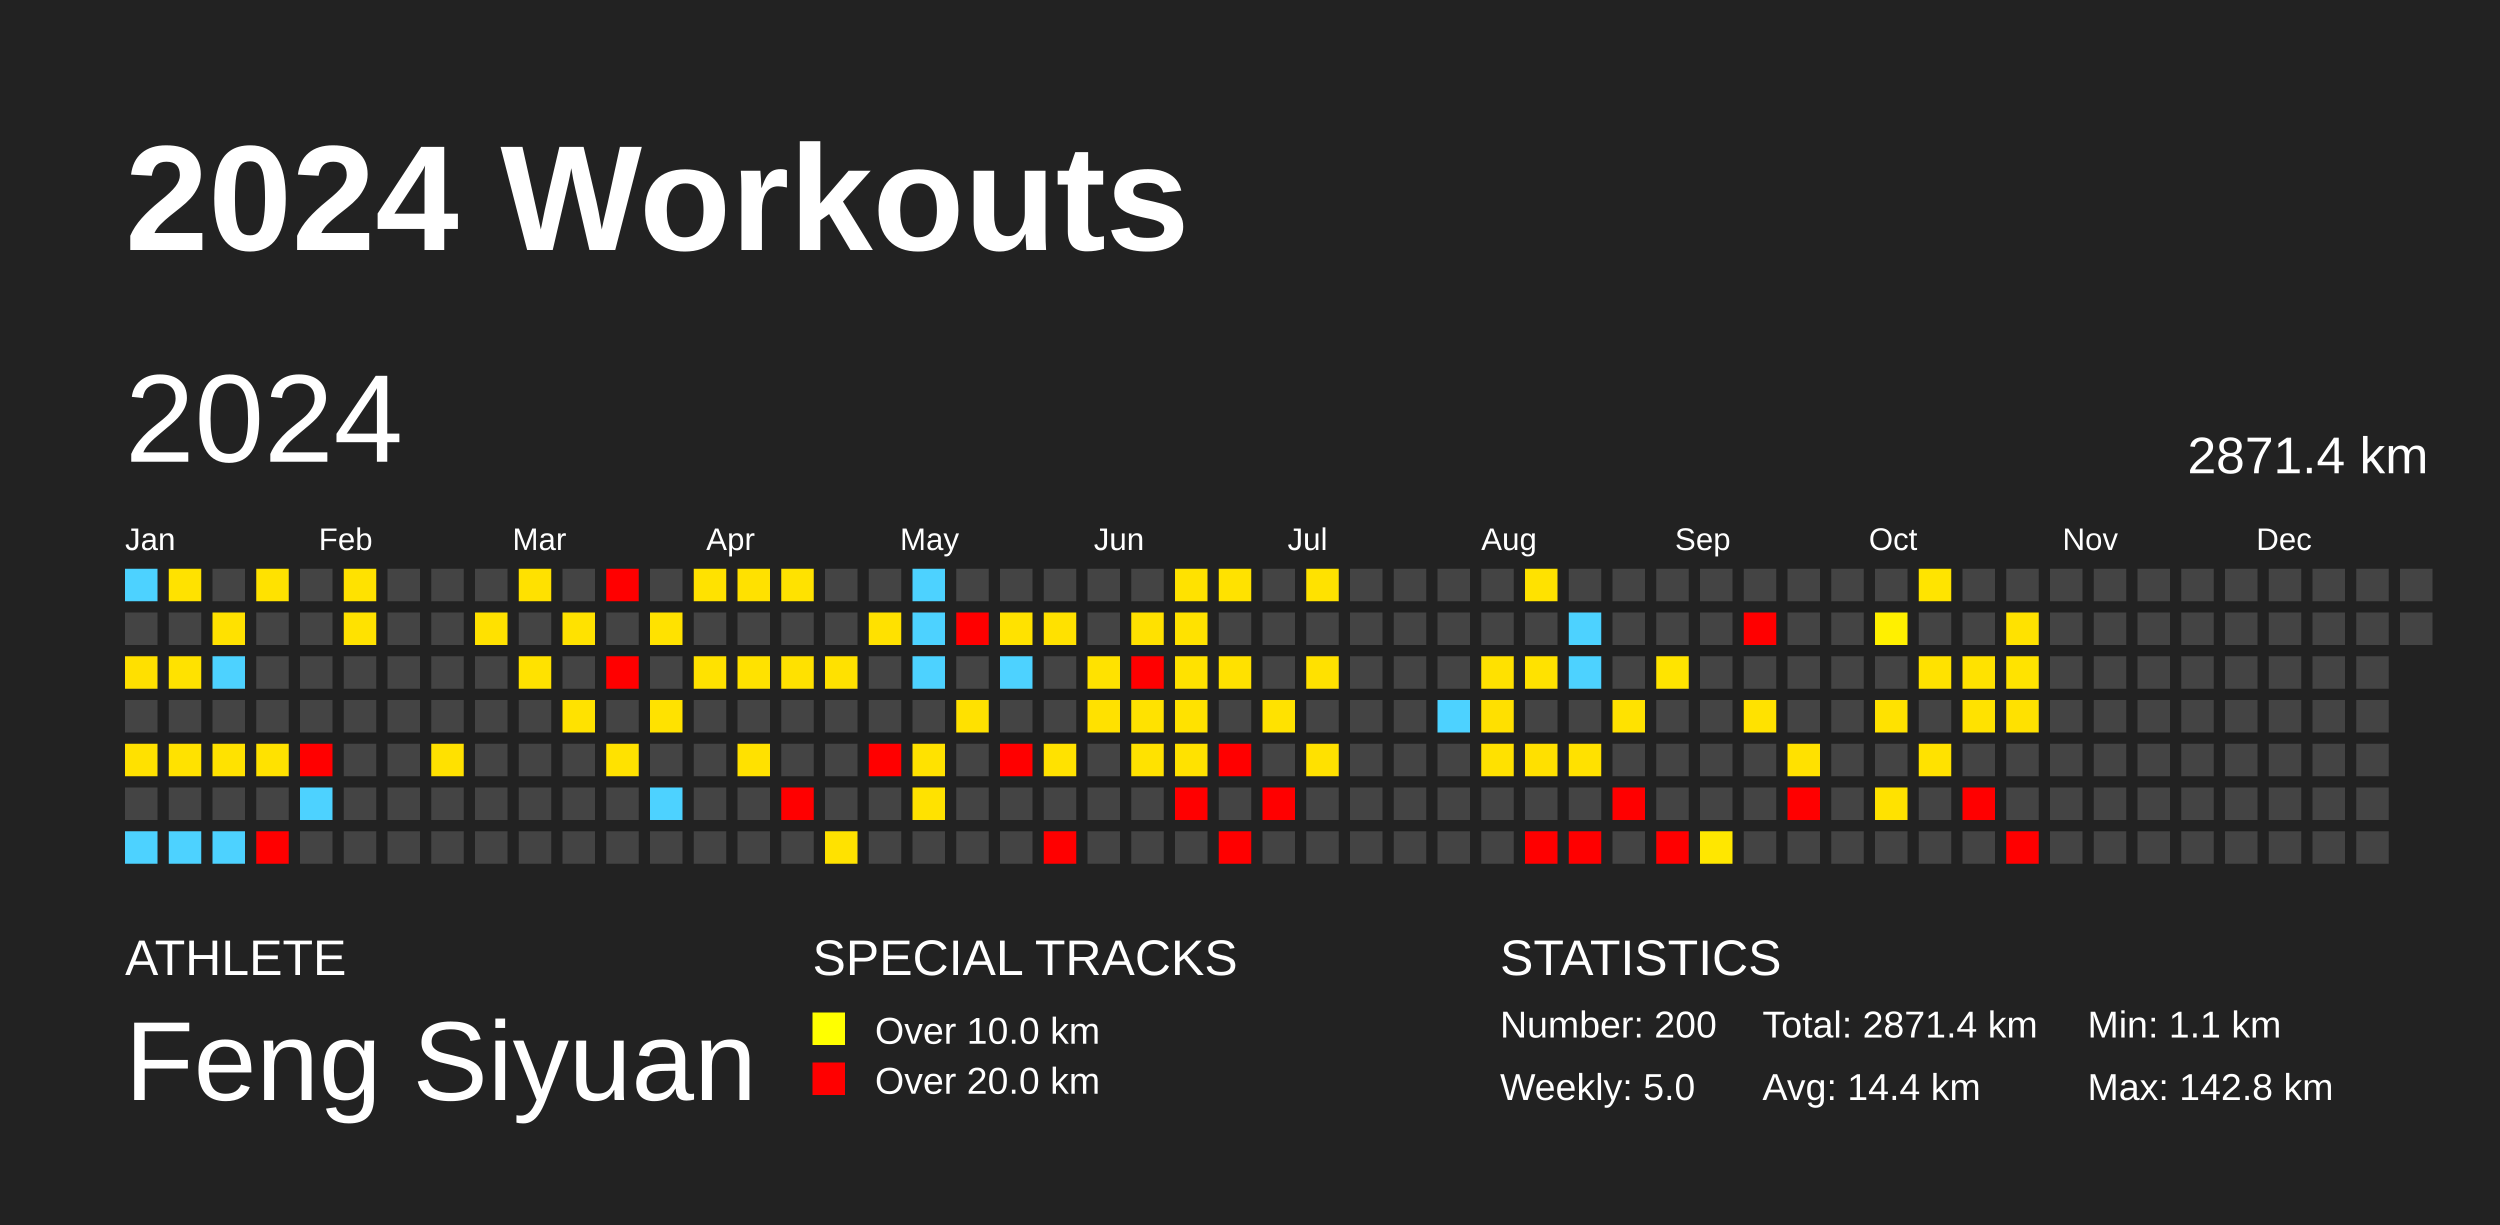
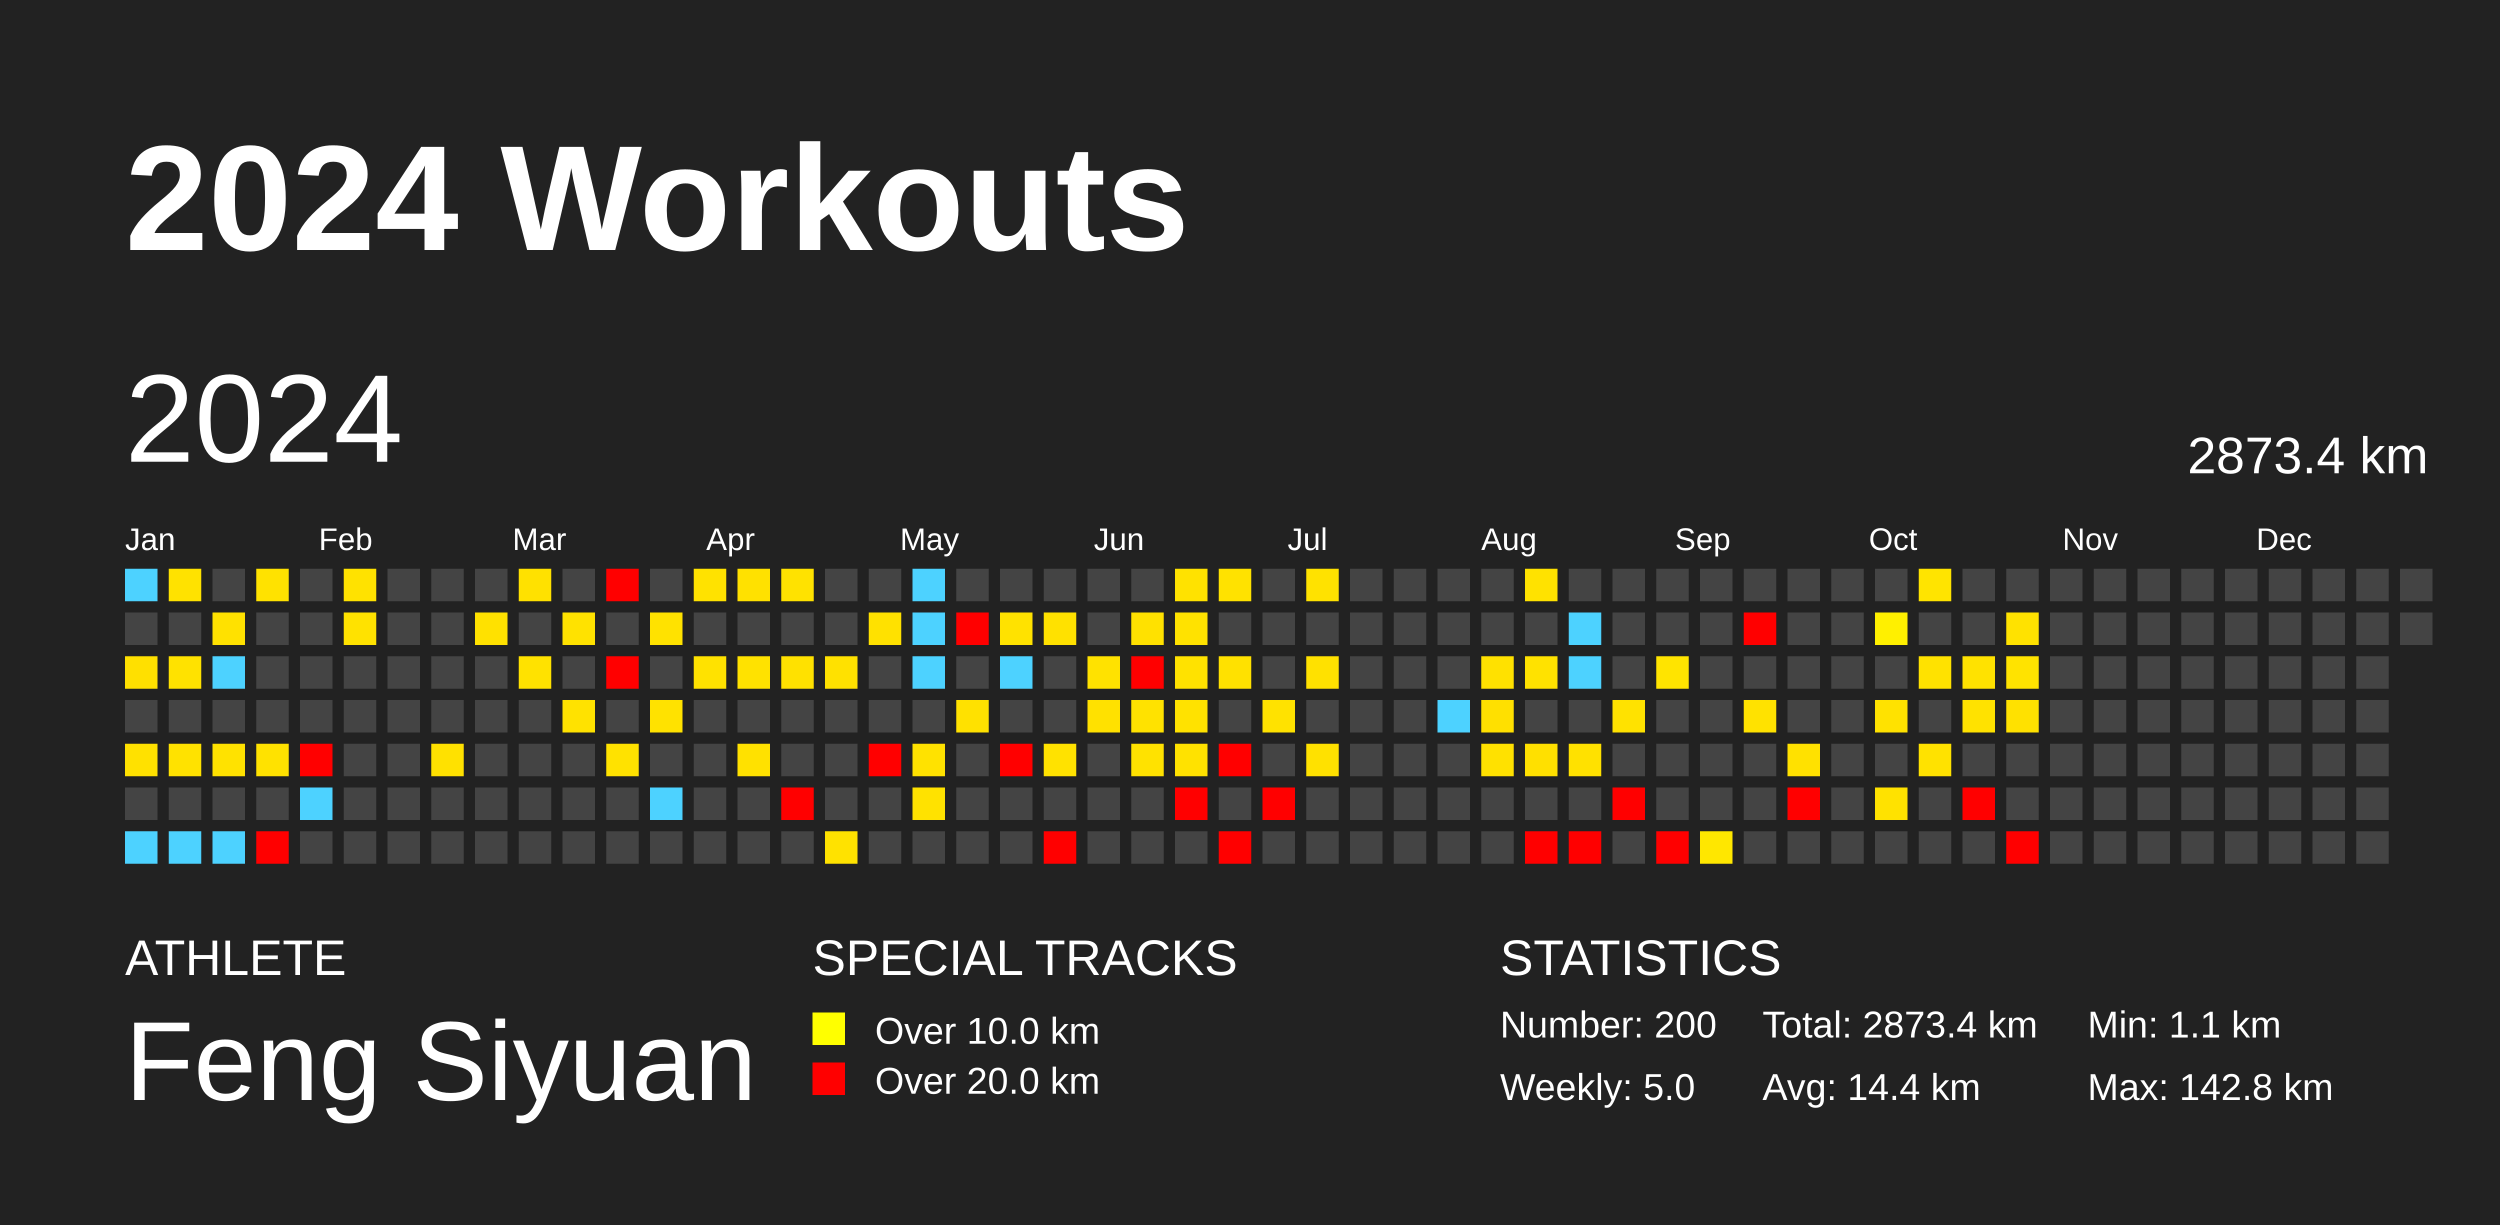
<svg xmlns="http://www.w3.org/2000/svg" baseProfile="full" height="98mm" version="1.1" viewBox="0,0,200,98" width="200mm">
  <defs />
  <rect fill="#222222" height="98" width="200" x="0" y="0" />
  <text fill="#FFFFFF" style="font-size:12px; font-family:Arial; font-weight:bold;" x="10" y="20">2024 Workouts</text>
  <text fill="#FFFFFF" style="font-size:4px; font-family:Arial" x="10" y="78">ATHLETE</text>
  <text fill="#FFFFFF" style="font-size:9px; font-family:Arial" x="10" y="88">Feng Siyuan</text>
  <text fill="#FFFFFF" style="font-size:4px; font-family:Arial" x="65" y="78">SPECIAL TRACKS</text>
  <rect fill="yellow" height="2.6" width="2.6" x="65" y="81" />
  <text fill="#FFFFFF" style="font-size:3px; font-family:Arial" x="70" y="83.5">Over 10.0 km</text>
  <rect fill="red" height="2.6" width="2.6" x="65" y="85" />
  <text fill="#FFFFFF" style="font-size:3px; font-family:Arial" x="70" y="87.5">Over 20.0 km</text>
  <text fill="#FFFFFF" style="font-size:4px; font-family:Arial" x="120" y="78">STATISTICS</text>
  <text fill="#FFFFFF" style="font-size:3px; font-family:Arial" x="120" y="83">Number: 200</text>
  <text fill="#FFFFFF" style="font-size:3px; font-family:Arial" x="120" y="88">Weekly: 5.0</text>
-   <text fill="#FFFFFF" style="font-size:3px; font-family:Arial" x="141" y="83">Total: 2871.4 km</text>
+   <text fill="#FFFFFF" style="font-size:3px; font-family:Arial" x="141" y="83">Total: 2873.4 km</text>
  <text fill="#FFFFFF" style="font-size:3px; font-family:Arial" x="141" y="88">Avg: 14.4 km</text>
  <text fill="#FFFFFF" style="font-size:3px; font-family:Arial" x="167" y="83">Min: 1.1 km</text>
  <text fill="#FFFFFF" style="font-size:3px; font-family:Arial" x="167" y="88">Max: 142.8 km</text>
  <text dominant-baseline="hanging" fill="#FFFFFF" style="font-size:10.0px; font-family:Arial;" x="10" y="30">2024</text>
-   <text dominant-baseline="hanging" fill="#FFFFFF" style="font-size:4.125px; font-family:Arial;" x="175" y="35">2871.4 km</text>
+   <text dominant-baseline="hanging" fill="#FFFFFF" style="font-size:4.125px; font-family:Arial;" x="175" y="35">2873.4 km</text>
  <text fill="#FFFFFF" style="font-size:2.5px; font-family:Arial" x="10.0" y="44">Jan</text>
  <text fill="#FFFFFF" style="font-size:2.5px; font-family:Arial" x="25.5" y="44">Feb</text>
  <text fill="#FFFFFF" style="font-size:2.5px; font-family:Arial" x="41.0" y="44">Mar</text>
  <text fill="#FFFFFF" style="font-size:2.5px; font-family:Arial" x="56.5" y="44">Apr</text>
  <text fill="#FFFFFF" style="font-size:2.5px; font-family:Arial" x="72.0" y="44">May</text>
  <text fill="#FFFFFF" style="font-size:2.5px; font-family:Arial" x="87.5" y="44">Jun</text>
  <text fill="#FFFFFF" style="font-size:2.5px; font-family:Arial" x="103.0" y="44">Jul</text>
  <text fill="#FFFFFF" style="font-size:2.5px; font-family:Arial" x="118.5" y="44">Aug</text>
  <text fill="#FFFFFF" style="font-size:2.5px; font-family:Arial" x="134.0" y="44">Sep</text>
  <text fill="#FFFFFF" style="font-size:2.5px; font-family:Arial" x="149.5" y="44">Oct</text>
  <text fill="#FFFFFF" style="font-size:2.5px; font-family:Arial" x="165.0" y="44">Nov</text>
  <text fill="#FFFFFF" style="font-size:2.5px; font-family:Arial" x="180.5" y="44">Dec</text>
  <rect fill="#4dd2ff" height="2.6" width="2.6" x="10.0" y="45.5" />
  <rect fill="#444444" height="2.6" width="2.6" x="10.0" y="49.0" />
  <rect fill="#ffe000" height="2.6" width="2.6" x="10.0" y="52.5" />
  <rect fill="#444444" height="2.6" width="2.6" x="10.0" y="56.0" />
  <rect fill="#ffe100" height="2.6" width="2.6" x="10.0" y="59.5" />
  <rect fill="#444444" height="2.6" width="2.6" x="10.0" y="63.0" />
  <rect fill="#4dd2ff" height="2.6" width="2.6" x="10.0" y="66.5" />
  <rect fill="#ffe200" height="2.6" width="2.6" x="13.5" y="45.5" />
  <rect fill="#444444" height="2.6" width="2.6" x="13.5" y="49.0" />
  <rect fill="#ffe200" height="2.6" width="2.6" x="13.5" y="52.5" />
  <rect fill="#444444" height="2.6" width="2.6" x="13.5" y="56.0" />
  <rect fill="#ffe200" height="2.6" width="2.6" x="13.5" y="59.5" />
  <rect fill="#444444" height="2.6" width="2.6" x="13.5" y="63.0" />
  <rect fill="#4dd2ff" height="2.6" width="2.6" x="13.5" y="66.5" />
  <rect fill="#444444" height="2.6" width="2.6" x="17.0" y="45.5" />
  <rect fill="#ffe100" height="2.6" width="2.6" x="17.0" y="49.0" />
  <rect fill="#4dd2ff" height="2.6" width="2.6" x="17.0" y="52.5" />
  <rect fill="#444444" height="2.6" width="2.6" x="17.0" y="56.0" />
  <rect fill="#ffe200" height="2.6" width="2.6" x="17.0" y="59.5" />
  <rect fill="#444444" height="2.6" width="2.6" x="17.0" y="63.0" />
  <rect fill="#4dd2ff" height="2.6" width="2.6" x="17.0" y="66.5" />
  <rect fill="#ffe200" height="2.6" width="2.6" x="20.5" y="45.5" />
  <rect fill="#444444" height="2.6" width="2.6" x="20.5" y="49.0" />
  <rect fill="#444444" height="2.6" width="2.6" x="20.5" y="52.5" />
  <rect fill="#444444" height="2.6" width="2.6" x="20.5" y="56.0" />
  <rect fill="#ffe200" height="2.6" width="2.6" x="20.5" y="59.5" />
  <rect fill="#444444" height="2.6" width="2.6" x="20.5" y="63.0" />
  <rect fill="red" height="2.6" width="2.6" x="20.5" y="66.5" />
  <rect fill="#444444" height="2.6" width="2.6" x="24.0" y="45.5" />
  <rect fill="#444444" height="2.6" width="2.6" x="24.0" y="49.0" />
  <rect fill="#444444" height="2.6" width="2.6" x="24.0" y="52.5" />
  <rect fill="#444444" height="2.6" width="2.6" x="24.0" y="56.0" />
  <rect fill="red" height="2.6" width="2.6" x="24.0" y="59.5" />
  <rect fill="#4dd2ff" height="2.6" width="2.6" x="24.0" y="63.0" />
  <rect fill="#444444" height="2.6" width="2.6" x="24.0" y="66.5" />
  <rect fill="#ffe200" height="2.6" width="2.6" x="27.5" y="45.5" />
  <rect fill="#ffe200" height="2.6" width="2.6" x="27.5" y="49.0" />
  <rect fill="#444444" height="2.6" width="2.6" x="27.5" y="52.5" />
  <rect fill="#444444" height="2.6" width="2.6" x="27.5" y="56.0" />
  <rect fill="#444444" height="2.6" width="2.6" x="27.5" y="59.5" />
  <rect fill="#444444" height="2.6" width="2.6" x="27.5" y="63.0" />
  <rect fill="#444444" height="2.6" width="2.6" x="27.5" y="66.5" />
  <rect fill="#444444" height="2.6" width="2.6" x="31.0" y="45.5" />
  <rect fill="#444444" height="2.6" width="2.6" x="31.0" y="49.0" />
  <rect fill="#444444" height="2.6" width="2.6" x="31.0" y="52.5" />
  <rect fill="#444444" height="2.6" width="2.6" x="31.0" y="56.0" />
  <rect fill="#444444" height="2.6" width="2.6" x="31.0" y="59.5" />
  <rect fill="#444444" height="2.6" width="2.6" x="31.0" y="63.0" />
  <rect fill="#444444" height="2.6" width="2.6" x="31.0" y="66.5" />
  <rect fill="#444444" height="2.6" width="2.6" x="34.5" y="45.5" />
  <rect fill="#444444" height="2.6" width="2.6" x="34.5" y="49.0" />
  <rect fill="#444444" height="2.6" width="2.6" x="34.5" y="52.5" />
  <rect fill="#444444" height="2.6" width="2.6" x="34.5" y="56.0" />
  <rect fill="#ffe100" height="2.6" width="2.6" x="34.5" y="59.5" />
  <rect fill="#444444" height="2.6" width="2.6" x="34.5" y="63.0" />
  <rect fill="#444444" height="2.6" width="2.6" x="34.5" y="66.5" />
  <rect fill="#444444" height="2.6" width="2.6" x="38.0" y="45.5" />
  <rect fill="#ffe100" height="2.6" width="2.6" x="38.0" y="49.0" />
  <rect fill="#444444" height="2.6" width="2.6" x="38.0" y="52.5" />
  <rect fill="#444444" height="2.6" width="2.6" x="38.0" y="56.0" />
  <rect fill="#444444" height="2.6" width="2.6" x="38.0" y="59.5" />
  <rect fill="#444444" height="2.6" width="2.6" x="38.0" y="63.0" />
  <rect fill="#444444" height="2.6" width="2.6" x="38.0" y="66.5" />
  <rect fill="#ffe100" height="2.6" width="2.6" x="41.5" y="45.5" />
  <rect fill="#444444" height="2.6" width="2.6" x="41.5" y="49.0" />
  <rect fill="#ffe200" height="2.6" width="2.6" x="41.5" y="52.5" />
  <rect fill="#444444" height="2.6" width="2.6" x="41.5" y="56.0" />
  <rect fill="#444444" height="2.6" width="2.6" x="41.5" y="59.5" />
  <rect fill="#444444" height="2.6" width="2.6" x="41.5" y="63.0" />
  <rect fill="#444444" height="2.6" width="2.6" x="41.5" y="66.5" />
  <rect fill="#444444" height="2.6" width="2.6" x="45.0" y="45.5" />
  <rect fill="#ffe200" height="2.6" width="2.6" x="45.0" y="49.0" />
  <rect fill="#444444" height="2.6" width="2.6" x="45.0" y="52.5" />
  <rect fill="#ffe200" height="2.6" width="2.6" x="45.0" y="56.0" />
  <rect fill="#444444" height="2.6" width="2.6" x="45.0" y="59.5" />
  <rect fill="#444444" height="2.6" width="2.6" x="45.0" y="63.0" />
  <rect fill="#444444" height="2.6" width="2.6" x="45.0" y="66.5" />
  <rect fill="red" height="2.6" width="2.6" x="48.5" y="45.5" />
  <rect fill="#444444" height="2.6" width="2.6" x="48.5" y="49.0" />
  <rect fill="red" height="2.6" width="2.6" x="48.5" y="52.5" />
  <rect fill="#444444" height="2.6" width="2.6" x="48.5" y="56.0" />
  <rect fill="#ffe200" height="2.6" width="2.6" x="48.5" y="59.5" />
  <rect fill="#444444" height="2.6" width="2.6" x="48.5" y="63.0" />
  <rect fill="#444444" height="2.6" width="2.6" x="48.5" y="66.5" />
  <rect fill="#444444" height="2.6" width="2.6" x="52.0" y="45.5" />
  <rect fill="#ffe200" height="2.6" width="2.6" x="52.0" y="49.0" />
  <rect fill="#444444" height="2.6" width="2.6" x="52.0" y="52.5" />
  <rect fill="#ffe200" height="2.6" width="2.6" x="52.0" y="56.0" />
  <rect fill="#444444" height="2.6" width="2.6" x="52.0" y="59.5" />
  <rect fill="#4dd2ff" height="2.6" width="2.6" x="52.0" y="63.0" />
  <rect fill="#444444" height="2.6" width="2.6" x="52.0" y="66.5" />
  <rect fill="#ffe200" height="2.6" width="2.6" x="55.5" y="45.5" />
  <rect fill="#444444" height="2.6" width="2.6" x="55.5" y="49.0" />
  <rect fill="#ffe200" height="2.6" width="2.6" x="55.5" y="52.5" />
  <rect fill="#444444" height="2.6" width="2.6" x="55.5" y="56.0" />
  <rect fill="#444444" height="2.6" width="2.6" x="55.5" y="59.5" />
  <rect fill="#444444" height="2.6" width="2.6" x="55.5" y="63.0" />
  <rect fill="#444444" height="2.6" width="2.6" x="55.5" y="66.5" />
  <rect fill="#ffe100" height="2.6" width="2.6" x="59.0" y="45.5" />
  <rect fill="#444444" height="2.6" width="2.6" x="59.0" y="49.0" />
  <rect fill="#ffe200" height="2.6" width="2.6" x="59.0" y="52.5" />
  <rect fill="#444444" height="2.6" width="2.6" x="59.0" y="56.0" />
  <rect fill="#ffe100" height="2.6" width="2.6" x="59.0" y="59.5" />
  <rect fill="#444444" height="2.6" width="2.6" x="59.0" y="63.0" />
  <rect fill="#444444" height="2.6" width="2.6" x="59.0" y="66.5" />
  <rect fill="#ffe200" height="2.6" width="2.6" x="62.5" y="45.5" />
  <rect fill="#444444" height="2.6" width="2.6" x="62.5" y="49.0" />
  <rect fill="#ffe100" height="2.6" width="2.6" x="62.5" y="52.5" />
  <rect fill="#444444" height="2.6" width="2.6" x="62.5" y="56.0" />
  <rect fill="#444444" height="2.6" width="2.6" x="62.5" y="59.5" />
  <rect fill="red" height="2.6" width="2.6" x="62.5" y="63.0" />
  <rect fill="#444444" height="2.6" width="2.6" x="62.5" y="66.5" />
  <rect fill="#444444" height="2.6" width="2.6" x="66.0" y="45.5" />
  <rect fill="#444444" height="2.6" width="2.6" x="66.0" y="49.0" />
  <rect fill="#ffe100" height="2.6" width="2.6" x="66.0" y="52.5" />
  <rect fill="#444444" height="2.6" width="2.6" x="66.0" y="56.0" />
  <rect fill="#444444" height="2.6" width="2.6" x="66.0" y="59.5" />
  <rect fill="#444444" height="2.6" width="2.6" x="66.0" y="63.0" />
  <rect fill="#ffe200" height="2.6" width="2.6" x="66.0" y="66.5" />
  <rect fill="#444444" height="2.6" width="2.6" x="69.5" y="45.5" />
  <rect fill="#ffe100" height="2.6" width="2.6" x="69.5" y="49.0" />
  <rect fill="#444444" height="2.6" width="2.6" x="69.5" y="52.5" />
  <rect fill="#444444" height="2.6" width="2.6" x="69.5" y="56.0" />
  <rect fill="red" height="2.6" width="2.6" x="69.5" y="59.5" />
  <rect fill="#444444" height="2.6" width="2.6" x="69.5" y="63.0" />
  <rect fill="#444444" height="2.6" width="2.6" x="69.5" y="66.5" />
  <rect fill="#4dd2ff" height="2.6" width="2.6" x="73.0" y="45.5" />
  <rect fill="#4dd2ff" height="2.6" width="2.6" x="73.0" y="49.0" />
  <rect fill="#4dd2ff" height="2.6" width="2.6" x="73.0" y="52.5" />
  <rect fill="#444444" height="2.6" width="2.6" x="73.0" y="56.0" />
  <rect fill="#ffe200" height="2.6" width="2.6" x="73.0" y="59.5" />
  <rect fill="#ffe200" height="2.6" width="2.6" x="73.0" y="63.0" />
  <rect fill="#444444" height="2.6" width="2.6" x="73.0" y="66.5" />
  <rect fill="#444444" height="2.6" width="2.6" x="76.5" y="45.5" />
  <rect fill="red" height="2.6" width="2.6" x="76.5" y="49.0" />
  <rect fill="#444444" height="2.6" width="2.6" x="76.5" y="52.5" />
  <rect fill="#ffe100" height="2.6" width="2.6" x="76.5" y="56.0" />
  <rect fill="#444444" height="2.6" width="2.6" x="76.5" y="59.5" />
  <rect fill="#444444" height="2.6" width="2.6" x="76.5" y="63.0" />
  <rect fill="#444444" height="2.6" width="2.6" x="76.5" y="66.5" />
  <rect fill="#444444" height="2.6" width="2.6" x="80.0" y="45.5" />
  <rect fill="#ffe200" height="2.6" width="2.6" x="80.0" y="49.0" />
  <rect fill="#4dd2ff" height="2.6" width="2.6" x="80.0" y="52.5" />
  <rect fill="#444444" height="2.6" width="2.6" x="80.0" y="56.0" />
  <rect fill="red" height="2.6" width="2.6" x="80.0" y="59.5" />
  <rect fill="#444444" height="2.6" width="2.6" x="80.0" y="63.0" />
  <rect fill="#444444" height="2.6" width="2.6" x="80.0" y="66.5" />
  <rect fill="#444444" height="2.6" width="2.6" x="83.5" y="45.5" />
  <rect fill="#ffe100" height="2.6" width="2.6" x="83.5" y="49.0" />
  <rect fill="#444444" height="2.6" width="2.6" x="83.5" y="52.5" />
  <rect fill="#444444" height="2.6" width="2.6" x="83.5" y="56.0" />
  <rect fill="#ffe200" height="2.6" width="2.6" x="83.5" y="59.5" />
  <rect fill="#444444" height="2.6" width="2.6" x="83.5" y="63.0" />
  <rect fill="red" height="2.6" width="2.6" x="83.5" y="66.5" />
  <rect fill="#444444" height="2.6" width="2.6" x="87.0" y="45.5" />
  <rect fill="#444444" height="2.6" width="2.6" x="87.0" y="49.0" />
  <rect fill="#ffe200" height="2.6" width="2.6" x="87.0" y="52.5" />
  <rect fill="#ffe100" height="2.6" width="2.6" x="87.0" y="56.0" />
  <rect fill="#444444" height="2.6" width="2.6" x="87.0" y="59.5" />
  <rect fill="#444444" height="2.6" width="2.6" x="87.0" y="63.0" />
  <rect fill="#444444" height="2.6" width="2.6" x="87.0" y="66.5" />
  <rect fill="#444444" height="2.6" width="2.6" x="90.5" y="45.5" />
  <rect fill="#ffe100" height="2.6" width="2.6" x="90.5" y="49.0" />
  <rect fill="red" height="2.6" width="2.6" x="90.5" y="52.5" />
  <rect fill="#ffe200" height="2.6" width="2.6" x="90.5" y="56.0" />
  <rect fill="#ffe200" height="2.6" width="2.6" x="90.5" y="59.5" />
  <rect fill="#444444" height="2.6" width="2.6" x="90.5" y="63.0" />
  <rect fill="#444444" height="2.6" width="2.6" x="90.5" y="66.5" />
  <rect fill="#ffe200" height="2.6" width="2.6" x="94.0" y="45.5" />
  <rect fill="#ffe200" height="2.6" width="2.6" x="94.0" y="49.0" />
  <rect fill="#ffe200" height="2.6" width="2.6" x="94.0" y="52.5" />
  <rect fill="#ffe200" height="2.6" width="2.6" x="94.0" y="56.0" />
  <rect fill="#ffe200" height="2.6" width="2.6" x="94.0" y="59.5" />
  <rect fill="red" height="2.6" width="2.6" x="94.0" y="63.0" />
  <rect fill="#444444" height="2.6" width="2.6" x="94.0" y="66.5" />
  <rect fill="#ffe200" height="2.6" width="2.6" x="97.5" y="45.5" />
  <rect fill="#444444" height="2.6" width="2.6" x="97.5" y="49.0" />
  <rect fill="#ffe100" height="2.6" width="2.6" x="97.5" y="52.5" />
  <rect fill="#444444" height="2.6" width="2.6" x="97.5" y="56.0" />
  <rect fill="red" height="2.6" width="2.6" x="97.5" y="59.5" />
  <rect fill="#444444" height="2.6" width="2.6" x="97.5" y="63.0" />
  <rect fill="red" height="2.6" width="2.6" x="97.5" y="66.5" />
  <rect fill="#444444" height="2.6" width="2.6" x="101.0" y="45.5" />
  <rect fill="#444444" height="2.6" width="2.6" x="101.0" y="49.0" />
  <rect fill="#444444" height="2.6" width="2.6" x="101.0" y="52.5" />
  <rect fill="#ffe200" height="2.6" width="2.6" x="101.0" y="56.0" />
  <rect fill="#444444" height="2.6" width="2.6" x="101.0" y="59.5" />
  <rect fill="red" height="2.6" width="2.6" x="101.0" y="63.0" />
  <rect fill="#444444" height="2.6" width="2.6" x="101.0" y="66.5" />
  <rect fill="#ffe200" height="2.6" width="2.6" x="104.5" y="45.5" />
  <rect fill="#444444" height="2.6" width="2.6" x="104.5" y="49.0" />
  <rect fill="#ffe100" height="2.6" width="2.6" x="104.5" y="52.5" />
  <rect fill="#444444" height="2.6" width="2.6" x="104.5" y="56.0" />
  <rect fill="#ffe100" height="2.6" width="2.6" x="104.5" y="59.5" />
  <rect fill="#444444" height="2.6" width="2.6" x="104.5" y="63.0" />
  <rect fill="#444444" height="2.6" width="2.6" x="104.5" y="66.5" />
  <rect fill="#444444" height="2.6" width="2.6" x="108.0" y="45.5" />
  <rect fill="#444444" height="2.6" width="2.6" x="108.0" y="49.0" />
  <rect fill="#444444" height="2.6" width="2.6" x="108.0" y="52.5" />
  <rect fill="#444444" height="2.6" width="2.6" x="108.0" y="56.0" />
  <rect fill="#444444" height="2.6" width="2.6" x="108.0" y="59.5" />
  <rect fill="#444444" height="2.6" width="2.6" x="108.0" y="63.0" />
  <rect fill="#444444" height="2.6" width="2.6" x="108.0" y="66.5" />
  <rect fill="#444444" height="2.6" width="2.6" x="111.5" y="45.5" />
  <rect fill="#444444" height="2.6" width="2.6" x="111.5" y="49.0" />
  <rect fill="#444444" height="2.6" width="2.6" x="111.5" y="52.5" />
  <rect fill="#444444" height="2.6" width="2.6" x="111.5" y="56.0" />
  <rect fill="#444444" height="2.6" width="2.6" x="111.5" y="59.5" />
  <rect fill="#444444" height="2.6" width="2.6" x="111.5" y="63.0" />
  <rect fill="#444444" height="2.6" width="2.6" x="111.5" y="66.5" />
  <rect fill="#444444" height="2.6" width="2.6" x="115.0" y="45.5" />
  <rect fill="#444444" height="2.6" width="2.6" x="115.0" y="49.0" />
  <rect fill="#444444" height="2.6" width="2.6" x="115.0" y="52.5" />
  <rect fill="#4dd2ff" height="2.6" width="2.6" x="115.0" y="56.0" />
  <rect fill="#444444" height="2.6" width="2.6" x="115.0" y="59.5" />
  <rect fill="#444444" height="2.6" width="2.6" x="115.0" y="63.0" />
  <rect fill="#444444" height="2.6" width="2.6" x="115.0" y="66.5" />
  <rect fill="#444444" height="2.6" width="2.6" x="118.5" y="45.5" />
  <rect fill="#444444" height="2.6" width="2.6" x="118.5" y="49.0" />
  <rect fill="#ffe100" height="2.6" width="2.6" x="118.5" y="52.5" />
  <rect fill="#ffe000" height="2.6" width="2.6" x="118.5" y="56.0" />
  <rect fill="#ffe100" height="2.6" width="2.6" x="118.5" y="59.5" />
  <rect fill="#444444" height="2.6" width="2.6" x="118.5" y="63.0" />
  <rect fill="#444444" height="2.6" width="2.6" x="118.5" y="66.5" />
  <rect fill="#ffe200" height="2.6" width="2.6" x="122.0" y="45.5" />
  <rect fill="#444444" height="2.6" width="2.6" x="122.0" y="49.0" />
  <rect fill="#ffe200" height="2.6" width="2.6" x="122.0" y="52.5" />
  <rect fill="#444444" height="2.6" width="2.6" x="122.0" y="56.0" />
  <rect fill="#ffe000" height="2.6" width="2.6" x="122.0" y="59.5" />
  <rect fill="#444444" height="2.6" width="2.6" x="122.0" y="63.0" />
  <rect fill="red" height="2.6" width="2.6" x="122.0" y="66.5" />
  <rect fill="#444444" height="2.6" width="2.6" x="125.5" y="45.5" />
  <rect fill="#4dd2ff" height="2.6" width="2.6" x="125.5" y="49.0" />
  <rect fill="#4dd2ff" height="2.6" width="2.6" x="125.5" y="52.5" />
  <rect fill="#444444" height="2.6" width="2.6" x="125.5" y="56.0" />
  <rect fill="#ffe100" height="2.6" width="2.6" x="125.5" y="59.5" />
  <rect fill="#444444" height="2.6" width="2.6" x="125.5" y="63.0" />
  <rect fill="red" height="2.6" width="2.6" x="125.5" y="66.5" />
  <rect fill="#444444" height="2.6" width="2.6" x="129.0" y="45.5" />
  <rect fill="#444444" height="2.6" width="2.6" x="129.0" y="49.0" />
  <rect fill="#444444" height="2.6" width="2.6" x="129.0" y="52.5" />
  <rect fill="#ffe200" height="2.6" width="2.6" x="129.0" y="56.0" />
  <rect fill="#444444" height="2.6" width="2.6" x="129.0" y="59.5" />
  <rect fill="red" height="2.6" width="2.6" x="129.0" y="63.0" />
  <rect fill="#444444" height="2.6" width="2.6" x="129.0" y="66.5" />
  <rect fill="#444444" height="2.6" width="2.6" x="132.5" y="45.5" />
  <rect fill="#444444" height="2.6" width="2.6" x="132.5" y="49.0" />
  <rect fill="#ffe400" height="2.6" width="2.6" x="132.5" y="52.5" />
  <rect fill="#444444" height="2.6" width="2.6" x="132.5" y="56.0" />
  <rect fill="#444444" height="2.6" width="2.6" x="132.5" y="59.5" />
  <rect fill="#444444" height="2.6" width="2.6" x="132.5" y="63.0" />
  <rect fill="red" height="2.6" width="2.6" x="132.5" y="66.5" />
  <rect fill="#444444" height="2.6" width="2.6" x="136.0" y="45.5" />
  <rect fill="#444444" height="2.6" width="2.6" x="136.0" y="49.0" />
  <rect fill="#444444" height="2.6" width="2.6" x="136.0" y="52.5" />
  <rect fill="#444444" height="2.6" width="2.6" x="136.0" y="56.0" />
  <rect fill="#444444" height="2.6" width="2.6" x="136.0" y="59.5" />
  <rect fill="#444444" height="2.6" width="2.6" x="136.0" y="63.0" />
  <rect fill="#ffe700" height="2.6" width="2.6" x="136.0" y="66.5" />
  <rect fill="#444444" height="2.6" width="2.6" x="139.5" y="45.5" />
  <rect fill="red" height="2.6" width="2.6" x="139.5" y="49.0" />
  <rect fill="#444444" height="2.6" width="2.6" x="139.5" y="52.5" />
  <rect fill="#ffe200" height="2.6" width="2.6" x="139.5" y="56.0" />
  <rect fill="#444444" height="2.6" width="2.6" x="139.5" y="59.5" />
  <rect fill="#444444" height="2.6" width="2.6" x="139.5" y="63.0" />
  <rect fill="#444444" height="2.6" width="2.6" x="139.5" y="66.5" />
  <rect fill="#444444" height="2.6" width="2.6" x="143.0" y="45.5" />
  <rect fill="#444444" height="2.6" width="2.6" x="143.0" y="49.0" />
  <rect fill="#444444" height="2.6" width="2.6" x="143.0" y="52.5" />
  <rect fill="#444444" height="2.6" width="2.6" x="143.0" y="56.0" />
  <rect fill="#ffe100" height="2.6" width="2.6" x="143.0" y="59.5" />
  <rect fill="red" height="2.6" width="2.6" x="143.0" y="63.0" />
  <rect fill="#444444" height="2.6" width="2.6" x="143.0" y="66.5" />
  <rect fill="#444444" height="2.6" width="2.6" x="146.5" y="45.5" />
  <rect fill="#444444" height="2.6" width="2.6" x="146.5" y="49.0" />
  <rect fill="#444444" height="2.6" width="2.6" x="146.5" y="52.5" />
  <rect fill="#444444" height="2.6" width="2.6" x="146.5" y="56.0" />
  <rect fill="#444444" height="2.6" width="2.6" x="146.5" y="59.5" />
  <rect fill="#444444" height="2.6" width="2.6" x="146.5" y="63.0" />
  <rect fill="#444444" height="2.6" width="2.6" x="146.5" y="66.5" />
  <rect fill="#444444" height="2.6" width="2.6" x="150.0" y="45.5" />
  <rect fill="#fff000" height="2.6" width="2.6" x="150.0" y="49.0" />
  <rect fill="#444444" height="2.6" width="2.6" x="150.0" y="52.5" />
  <rect fill="#ffe200" height="2.6" width="2.6" x="150.0" y="56.0" />
  <rect fill="#444444" height="2.6" width="2.6" x="150.0" y="59.5" />
  <rect fill="#ffe200" height="2.6" width="2.6" x="150.0" y="63.0" />
  <rect fill="#444444" height="2.6" width="2.6" x="150.0" y="66.5" />
  <rect fill="#ffe400" height="2.6" width="2.6" x="153.5" y="45.5" />
  <rect fill="#444444" height="2.6" width="2.6" x="153.5" y="49.0" />
  <rect fill="#ffe200" height="2.6" width="2.6" x="153.5" y="52.5" />
  <rect fill="#444444" height="2.6" width="2.6" x="153.5" y="56.0" />
  <rect fill="#ffe200" height="2.6" width="2.6" x="153.5" y="59.5" />
  <rect fill="#444444" height="2.6" width="2.6" x="153.5" y="63.0" />
  <rect fill="#444444" height="2.6" width="2.6" x="153.5" y="66.5" />
  <rect fill="#444444" height="2.6" width="2.6" x="157.0" y="45.5" />
  <rect fill="#444444" height="2.6" width="2.6" x="157.0" y="49.0" />
  <rect fill="#ffe200" height="2.6" width="2.6" x="157.0" y="52.5" />
  <rect fill="#ffe200" height="2.6" width="2.6" x="157.0" y="56.0" />
  <rect fill="#444444" height="2.6" width="2.6" x="157.0" y="59.5" />
  <rect fill="red" height="2.6" width="2.6" x="157.0" y="63.0" />
  <rect fill="#444444" height="2.6" width="2.6" x="157.0" y="66.5" />
  <rect fill="#444444" height="2.6" width="2.6" x="160.5" y="45.5" />
  <rect fill="#ffe200" height="2.6" width="2.6" x="160.5" y="49.0" />
  <rect fill="#ffe300" height="2.6" width="2.6" x="160.5" y="52.5" />
  <rect fill="#ffe100" height="2.6" width="2.6" x="160.5" y="56.0" />
  <rect fill="#444444" height="2.6" width="2.6" x="160.5" y="59.5" />
  <rect fill="#444444" height="2.6" width="2.6" x="160.5" y="63.0" />
  <rect fill="red" height="2.6" width="2.6" x="160.5" y="66.5" />
  <rect fill="#444444" height="2.6" width="2.6" x="164.0" y="45.5" />
  <rect fill="#444444" height="2.6" width="2.6" x="164.0" y="49.0" />
  <rect fill="#444444" height="2.6" width="2.6" x="164.0" y="52.5" />
  <rect fill="#444444" height="2.6" width="2.6" x="164.0" y="56.0" />
  <rect fill="#444444" height="2.6" width="2.6" x="164.0" y="59.5" />
  <rect fill="#444444" height="2.6" width="2.6" x="164.0" y="63.0" />
  <rect fill="#444444" height="2.6" width="2.6" x="164.0" y="66.5" />
  <rect fill="#444444" height="2.6" width="2.6" x="167.5" y="45.5" />
  <rect fill="#444444" height="2.6" width="2.6" x="167.5" y="49.0" />
  <rect fill="#444444" height="2.6" width="2.6" x="167.5" y="52.5" />
  <rect fill="#444444" height="2.6" width="2.6" x="167.5" y="56.0" />
  <rect fill="#444444" height="2.6" width="2.6" x="167.5" y="59.5" />
  <rect fill="#444444" height="2.6" width="2.6" x="167.5" y="63.0" />
  <rect fill="#444444" height="2.6" width="2.6" x="167.5" y="66.5" />
  <rect fill="#444444" height="2.6" width="2.6" x="171.0" y="45.5" />
  <rect fill="#444444" height="2.6" width="2.6" x="171.0" y="49.0" />
  <rect fill="#444444" height="2.6" width="2.6" x="171.0" y="52.5" />
  <rect fill="#444444" height="2.6" width="2.6" x="171.0" y="56.0" />
  <rect fill="#444444" height="2.6" width="2.6" x="171.0" y="59.5" />
  <rect fill="#444444" height="2.6" width="2.6" x="171.0" y="63.0" />
  <rect fill="#444444" height="2.6" width="2.6" x="171.0" y="66.5" />
  <rect fill="#444444" height="2.6" width="2.6" x="174.5" y="45.5" />
  <rect fill="#444444" height="2.6" width="2.6" x="174.5" y="49.0" />
  <rect fill="#444444" height="2.6" width="2.6" x="174.5" y="52.5" />
  <rect fill="#444444" height="2.6" width="2.6" x="174.5" y="56.0" />
  <rect fill="#444444" height="2.6" width="2.6" x="174.5" y="59.5" />
  <rect fill="#444444" height="2.6" width="2.6" x="174.5" y="63.0" />
  <rect fill="#444444" height="2.6" width="2.6" x="174.5" y="66.5" />
  <rect fill="#444444" height="2.6" width="2.6" x="178.0" y="45.5" />
  <rect fill="#444444" height="2.6" width="2.6" x="178.0" y="49.0" />
  <rect fill="#444444" height="2.6" width="2.6" x="178.0" y="52.5" />
  <rect fill="#444444" height="2.6" width="2.6" x="178.0" y="56.0" />
  <rect fill="#444444" height="2.6" width="2.6" x="178.0" y="59.5" />
  <rect fill="#444444" height="2.6" width="2.6" x="178.0" y="63.0" />
  <rect fill="#444444" height="2.6" width="2.6" x="178.0" y="66.5" />
  <rect fill="#444444" height="2.6" width="2.6" x="181.5" y="45.5" />
  <rect fill="#444444" height="2.6" width="2.6" x="181.5" y="49.0" />
  <rect fill="#444444" height="2.6" width="2.6" x="181.5" y="52.5" />
  <rect fill="#444444" height="2.6" width="2.6" x="181.5" y="56.0" />
  <rect fill="#444444" height="2.6" width="2.6" x="181.5" y="59.5" />
  <rect fill="#444444" height="2.6" width="2.6" x="181.5" y="63.0" />
  <rect fill="#444444" height="2.6" width="2.6" x="181.5" y="66.5" />
  <rect fill="#444444" height="2.6" width="2.6" x="185.0" y="45.5" />
  <rect fill="#444444" height="2.6" width="2.6" x="185.0" y="49.0" />
  <rect fill="#444444" height="2.6" width="2.6" x="185.0" y="52.5" />
  <rect fill="#444444" height="2.6" width="2.6" x="185.0" y="56.0" />
  <rect fill="#444444" height="2.6" width="2.6" x="185.0" y="59.5" />
  <rect fill="#444444" height="2.6" width="2.6" x="185.0" y="63.0" />
  <rect fill="#444444" height="2.6" width="2.6" x="185.0" y="66.5" />
  <rect fill="#444444" height="2.6" width="2.6" x="188.5" y="45.5" />
  <rect fill="#444444" height="2.6" width="2.6" x="188.5" y="49.0" />
  <rect fill="#444444" height="2.6" width="2.6" x="188.5" y="52.5" />
  <rect fill="#444444" height="2.6" width="2.6" x="188.5" y="56.0" />
  <rect fill="#444444" height="2.6" width="2.6" x="188.5" y="59.5" />
  <rect fill="#444444" height="2.6" width="2.6" x="188.5" y="63.0" />
  <rect fill="#444444" height="2.6" width="2.6" x="188.5" y="66.5" />
  <rect fill="#444444" height="2.6" width="2.6" x="192.0" y="45.5" />
  <rect fill="#444444" height="2.6" width="2.6" x="192.0" y="49.0" />
</svg>
